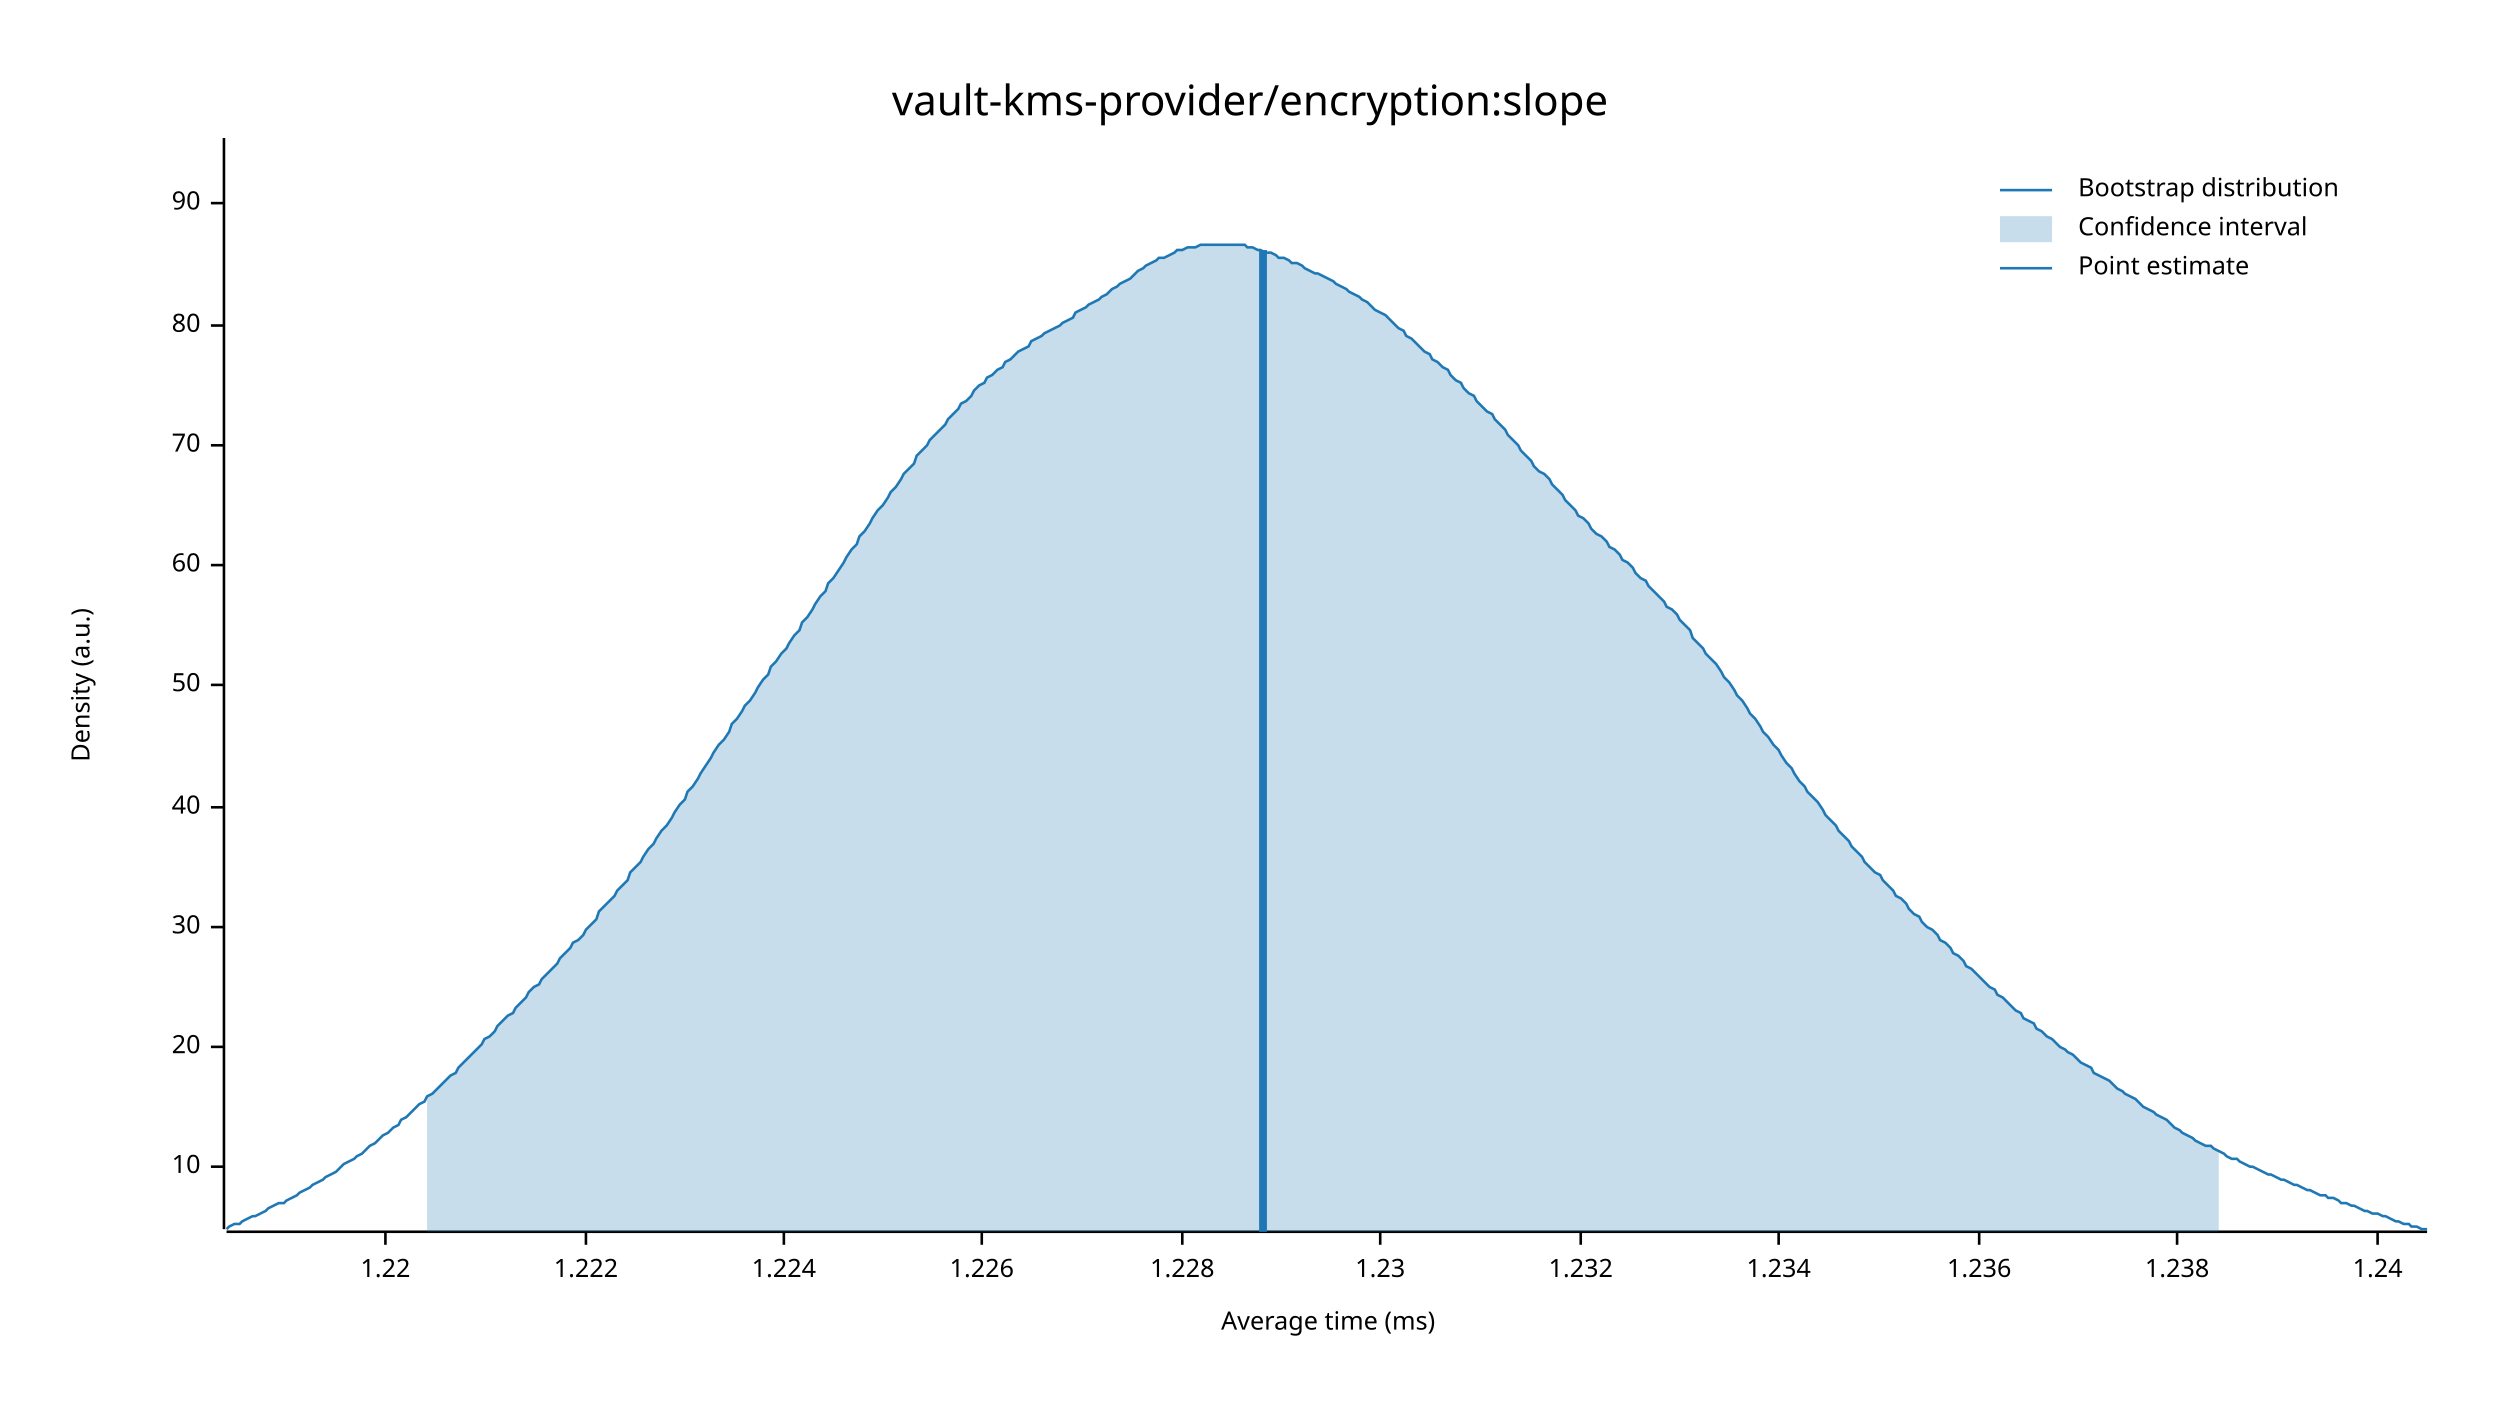
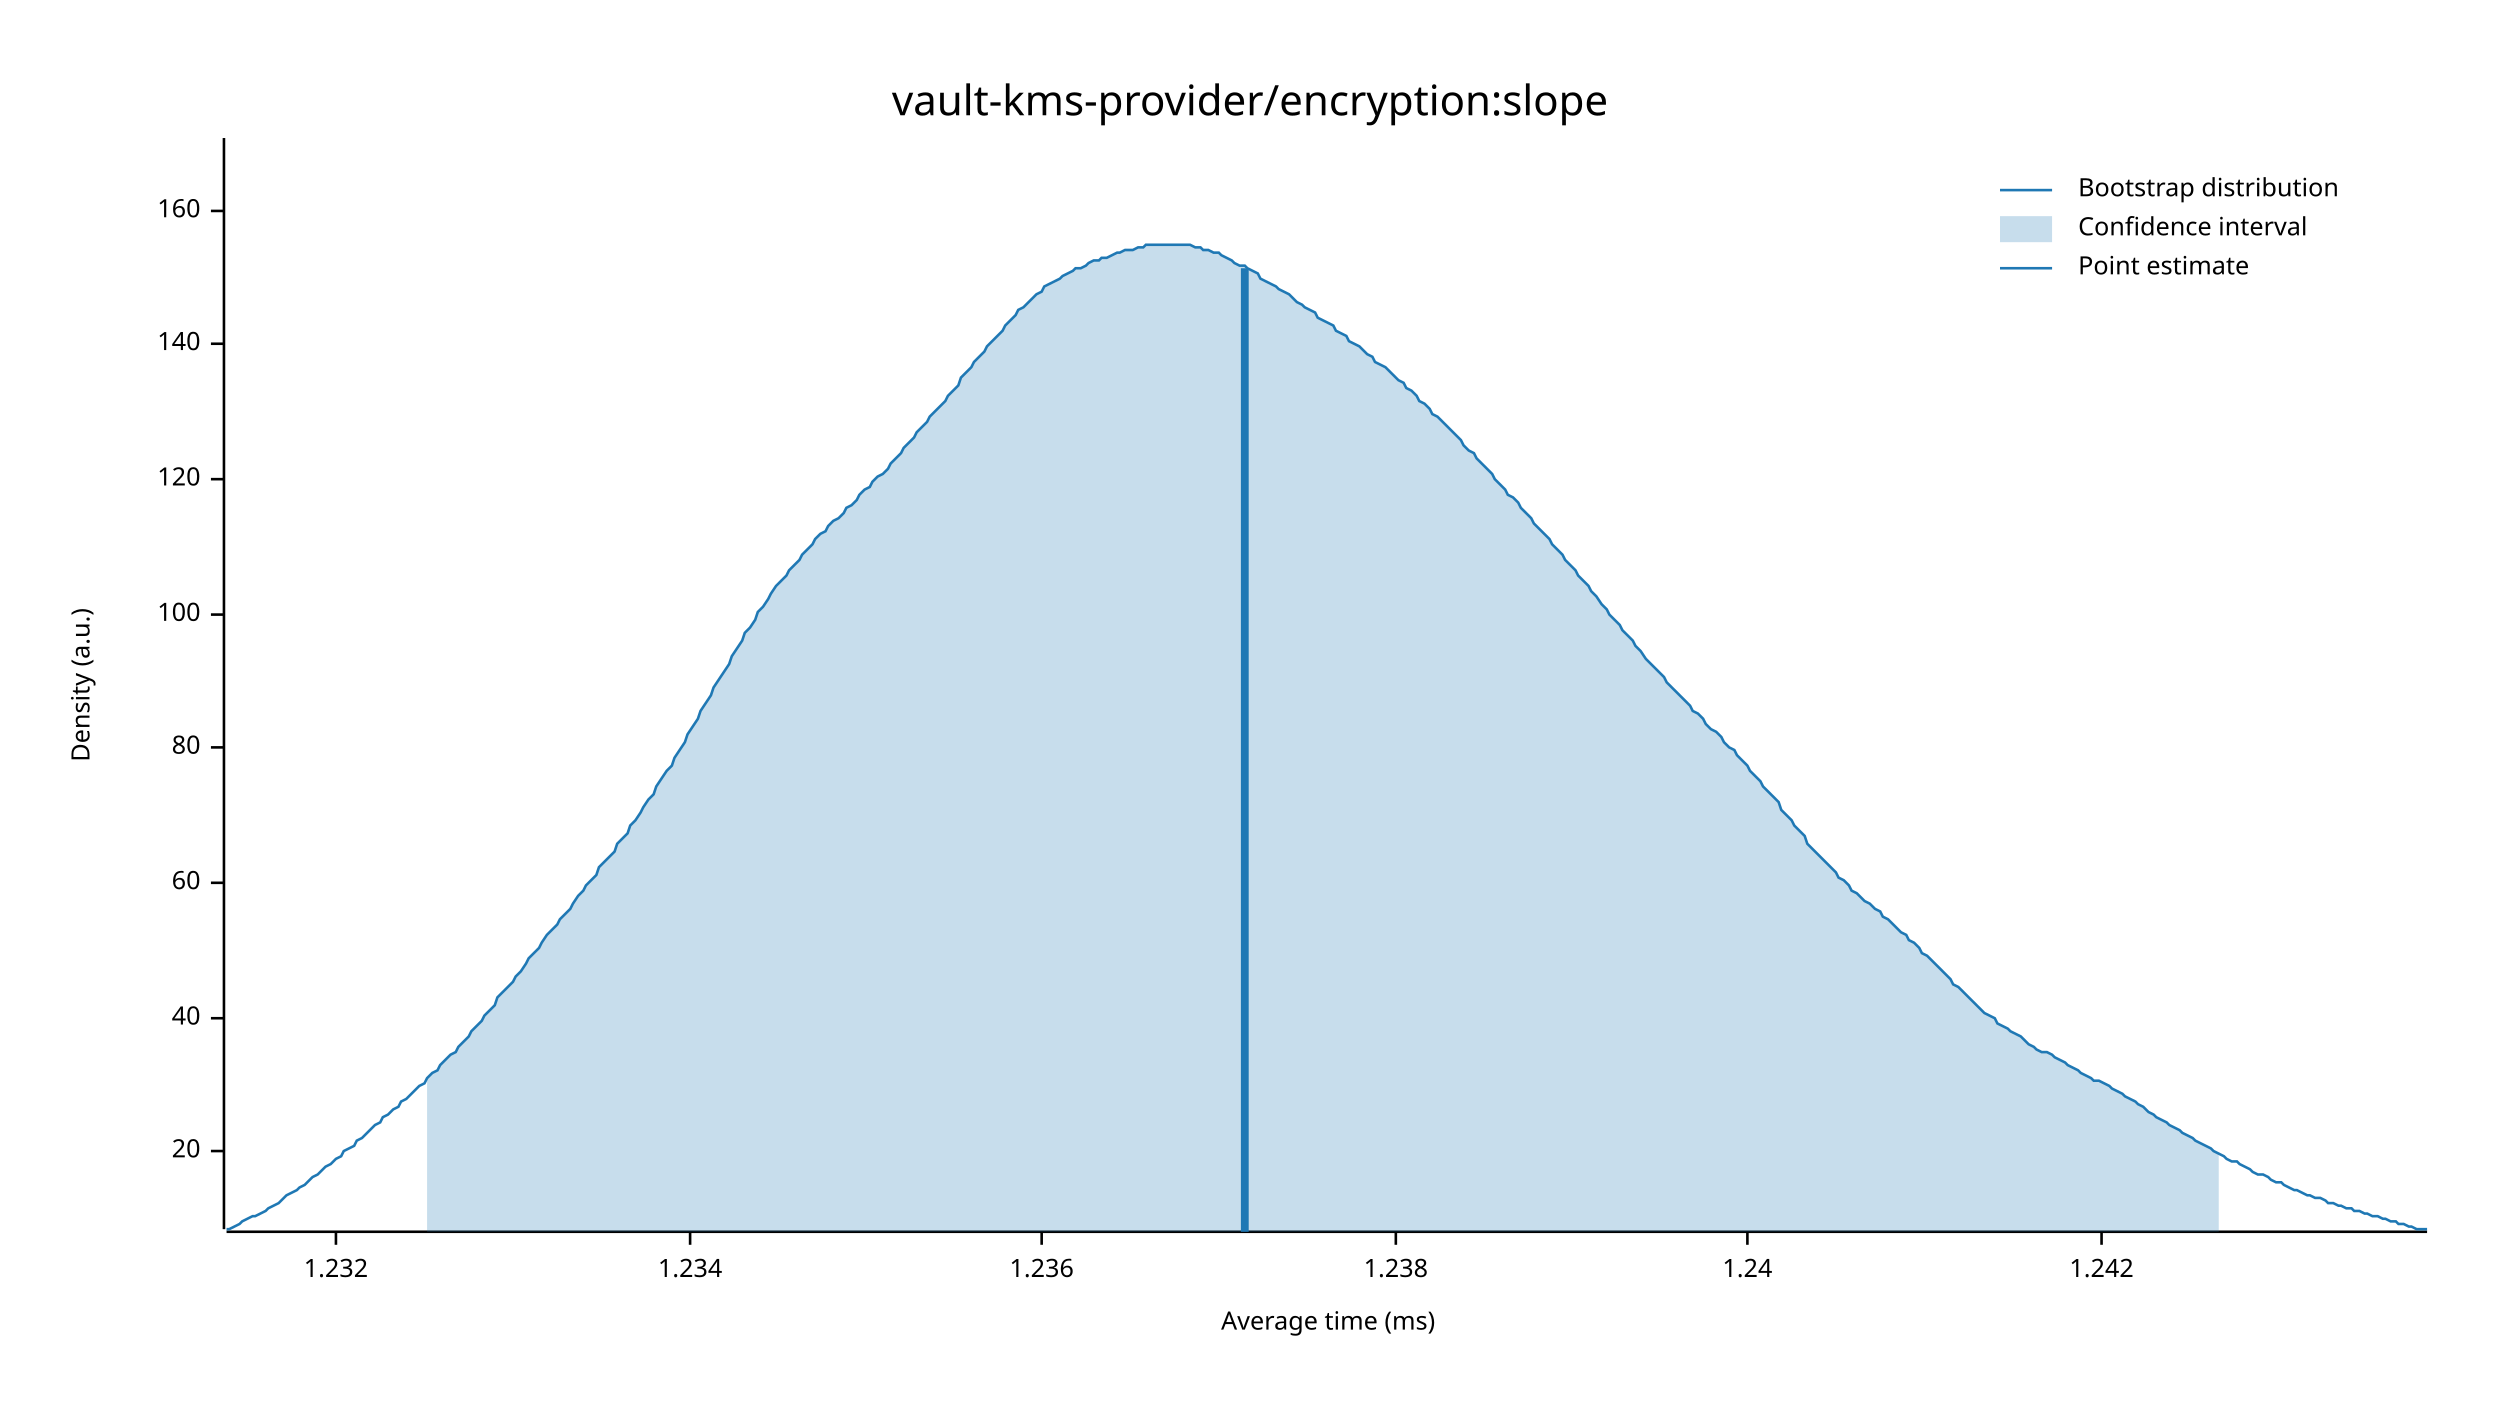
<svg xmlns="http://www.w3.org/2000/svg" width="960" height="540" viewBox="0 0 960 540">
  <text x="480" y="32" dy="0.76em" text-anchor="middle" font-family="sans-serif" font-size="16.129" opacity="1" fill="#000000">
vault-kms-provider/encryption:slope
</text>
  <text x="27" y="263" dy="0.76em" text-anchor="middle" font-family="sans-serif" font-size="9.677" opacity="1" fill="#000000" transform="rotate(270, 27, 263)">
Density (a.u.)
</text>
  <text x="510" y="513" dy="-0.5ex" text-anchor="middle" font-family="sans-serif" font-size="9.677" opacity="1" fill="#000000">
Average time (ms)
</text>
  <polyline fill="none" opacity="1" stroke="#000000" stroke-width="1" points="86,53 86,472 " />
-   <text x="77" y="448" dy="0.5ex" text-anchor="end" font-family="sans-serif" font-size="9.677" opacity="1" fill="#000000">
- 10
- </text>
-   <polyline fill="none" opacity="1" stroke="#000000" stroke-width="1" points="81,448 86,448 " />
-   <text x="77" y="402" dy="0.5ex" text-anchor="end" font-family="sans-serif" font-size="9.677" opacity="1" fill="#000000">
+   <text x="77" y="442" dy="0.5ex" text-anchor="end" font-family="sans-serif" font-size="9.677" opacity="1" fill="#000000">
20
</text>
-   <polyline fill="none" opacity="1" stroke="#000000" stroke-width="1" points="81,402 86,402 " />
-   <text x="77" y="356" dy="0.5ex" text-anchor="end" font-family="sans-serif" font-size="9.677" opacity="1" fill="#000000">
- 30
- </text>
-   <polyline fill="none" opacity="1" stroke="#000000" stroke-width="1" points="81,356 86,356 " />
-   <text x="77" y="310" dy="0.5ex" text-anchor="end" font-family="sans-serif" font-size="9.677" opacity="1" fill="#000000">
+   <polyline fill="none" opacity="1" stroke="#000000" stroke-width="1" points="81,442 86,442 " />
+   <text x="77" y="391" dy="0.5ex" text-anchor="end" font-family="sans-serif" font-size="9.677" opacity="1" fill="#000000">
40
</text>
-   <polyline fill="none" opacity="1" stroke="#000000" stroke-width="1" points="81,310 86,310 " />
-   <text x="77" y="263" dy="0.5ex" text-anchor="end" font-family="sans-serif" font-size="9.677" opacity="1" fill="#000000">
- 50
- </text>
-   <polyline fill="none" opacity="1" stroke="#000000" stroke-width="1" points="81,263 86,263 " />
-   <text x="77" y="217" dy="0.5ex" text-anchor="end" font-family="sans-serif" font-size="9.677" opacity="1" fill="#000000">
+   <polyline fill="none" opacity="1" stroke="#000000" stroke-width="1" points="81,391 86,391 " />
+   <text x="77" y="339" dy="0.5ex" text-anchor="end" font-family="sans-serif" font-size="9.677" opacity="1" fill="#000000">
60
</text>
-   <polyline fill="none" opacity="1" stroke="#000000" stroke-width="1" points="81,217 86,217 " />
-   <text x="77" y="171" dy="0.5ex" text-anchor="end" font-family="sans-serif" font-size="9.677" opacity="1" fill="#000000">
- 70
- </text>
-   <polyline fill="none" opacity="1" stroke="#000000" stroke-width="1" points="81,171 86,171 " />
-   <text x="77" y="125" dy="0.5ex" text-anchor="end" font-family="sans-serif" font-size="9.677" opacity="1" fill="#000000">
+   <polyline fill="none" opacity="1" stroke="#000000" stroke-width="1" points="81,339 86,339 " />
+   <text x="77" y="287" dy="0.5ex" text-anchor="end" font-family="sans-serif" font-size="9.677" opacity="1" fill="#000000">
80
</text>
-   <polyline fill="none" opacity="1" stroke="#000000" stroke-width="1" points="81,125 86,125 " />
-   <text x="77" y="78" dy="0.5ex" text-anchor="end" font-family="sans-serif" font-size="9.677" opacity="1" fill="#000000">
- 90
+   <polyline fill="none" opacity="1" stroke="#000000" stroke-width="1" points="81,287 86,287 " />
+   <text x="77" y="236" dy="0.5ex" text-anchor="end" font-family="sans-serif" font-size="9.677" opacity="1" fill="#000000">
+ 100
</text>
-   <polyline fill="none" opacity="1" stroke="#000000" stroke-width="1" points="81,78 86,78 " />
+   <polyline fill="none" opacity="1" stroke="#000000" stroke-width="1" points="81,236 86,236 " />
+   <text x="77" y="184" dy="0.5ex" text-anchor="end" font-family="sans-serif" font-size="9.677" opacity="1" fill="#000000">
+ 120
+ </text>
+   <polyline fill="none" opacity="1" stroke="#000000" stroke-width="1" points="81,184 86,184 " />
+   <text x="77" y="132" dy="0.5ex" text-anchor="end" font-family="sans-serif" font-size="9.677" opacity="1" fill="#000000">
+ 140
+ </text>
+   <polyline fill="none" opacity="1" stroke="#000000" stroke-width="1" points="81,132 86,132 " />
+   <text x="77" y="81" dy="0.5ex" text-anchor="end" font-family="sans-serif" font-size="9.677" opacity="1" fill="#000000">
+ 160
+ </text>
+   <polyline fill="none" opacity="1" stroke="#000000" stroke-width="1" points="81,81 86,81 " />
  <polyline fill="none" opacity="1" stroke="#000000" stroke-width="1" points="87,473 932,473 " />
-   <text x="148" y="483" dy="0.76em" text-anchor="middle" font-family="sans-serif" font-size="9.677" opacity="1" fill="#000000">
- 1.22
- </text>
-   <polyline fill="none" opacity="1" stroke="#000000" stroke-width="1" points="148,473 148,478 " />
-   <text x="225" y="483" dy="0.76em" text-anchor="middle" font-family="sans-serif" font-size="9.677" opacity="1" fill="#000000">
- 1.222
- </text>
-   <polyline fill="none" opacity="1" stroke="#000000" stroke-width="1" points="225,473 225,478 " />
-   <text x="301" y="483" dy="0.76em" text-anchor="middle" font-family="sans-serif" font-size="9.677" opacity="1" fill="#000000">
- 1.224
- </text>
-   <polyline fill="none" opacity="1" stroke="#000000" stroke-width="1" points="301,473 301,478 " />
-   <text x="377" y="483" dy="0.76em" text-anchor="middle" font-family="sans-serif" font-size="9.677" opacity="1" fill="#000000">
- 1.226
- </text>
-   <polyline fill="none" opacity="1" stroke="#000000" stroke-width="1" points="377,473 377,478 " />
-   <text x="454" y="483" dy="0.76em" text-anchor="middle" font-family="sans-serif" font-size="9.677" opacity="1" fill="#000000">
- 1.228
- </text>
-   <polyline fill="none" opacity="1" stroke="#000000" stroke-width="1" points="454,473 454,478 " />
-   <text x="530" y="483" dy="0.76em" text-anchor="middle" font-family="sans-serif" font-size="9.677" opacity="1" fill="#000000">
- 1.23
- </text>
-   <polyline fill="none" opacity="1" stroke="#000000" stroke-width="1" points="530,473 530,478 " />
-   <text x="607" y="483" dy="0.76em" text-anchor="middle" font-family="sans-serif" font-size="9.677" opacity="1" fill="#000000">
+   <text x="129" y="483" dy="0.76em" text-anchor="middle" font-family="sans-serif" font-size="9.677" opacity="1" fill="#000000">
1.232
</text>
-   <polyline fill="none" opacity="1" stroke="#000000" stroke-width="1" points="607,473 607,478 " />
-   <text x="683" y="483" dy="0.76em" text-anchor="middle" font-family="sans-serif" font-size="9.677" opacity="1" fill="#000000">
+   <polyline fill="none" opacity="1" stroke="#000000" stroke-width="1" points="129,473 129,478 " />
+   <text x="265" y="483" dy="0.76em" text-anchor="middle" font-family="sans-serif" font-size="9.677" opacity="1" fill="#000000">
1.234
</text>
-   <polyline fill="none" opacity="1" stroke="#000000" stroke-width="1" points="683,473 683,478 " />
-   <text x="760" y="483" dy="0.76em" text-anchor="middle" font-family="sans-serif" font-size="9.677" opacity="1" fill="#000000">
+   <polyline fill="none" opacity="1" stroke="#000000" stroke-width="1" points="265,473 265,478 " />
+   <text x="400" y="483" dy="0.76em" text-anchor="middle" font-family="sans-serif" font-size="9.677" opacity="1" fill="#000000">
1.236
</text>
-   <polyline fill="none" opacity="1" stroke="#000000" stroke-width="1" points="760,473 760,478 " />
-   <text x="836" y="483" dy="0.76em" text-anchor="middle" font-family="sans-serif" font-size="9.677" opacity="1" fill="#000000">
+   <polyline fill="none" opacity="1" stroke="#000000" stroke-width="1" points="400,473 400,478 " />
+   <text x="536" y="483" dy="0.76em" text-anchor="middle" font-family="sans-serif" font-size="9.677" opacity="1" fill="#000000">
1.238
</text>
-   <polyline fill="none" opacity="1" stroke="#000000" stroke-width="1" points="836,473 836,478 " />
-   <text x="913" y="483" dy="0.76em" text-anchor="middle" font-family="sans-serif" font-size="9.677" opacity="1" fill="#000000">
+   <polyline fill="none" opacity="1" stroke="#000000" stroke-width="1" points="536,473 536,478 " />
+   <text x="671" y="483" dy="0.76em" text-anchor="middle" font-family="sans-serif" font-size="9.677" opacity="1" fill="#000000">
1.24
</text>
-   <polyline fill="none" opacity="1" stroke="#000000" stroke-width="1" points="913,473 913,478 " />
-   <polyline fill="none" opacity="1" stroke="#1F78B4" stroke-width="1" points="87,472 88,471 90,470 92,470 93,469 95,468 97,467 98,467 100,466 102,465 103,464 105,463 107,462 109,462 110,461 112,460 114,459 115,458 117,457 119,456 120,455 122,454 124,453 125,452 127,451 129,450 131,448 132,447 134,446 136,445 137,444 139,443 141,441 142,440 144,439 146,437 147,436 149,435 151,433 153,432 154,430 156,429 158,427 159,426 161,424 163,423 164,421 166,420 168,418 169,417 171,415 173,413 175,412 176,410 178,408 180,406 181,405 183,403 185,401 186,399 188,398 190,396 191,394 193,392 195,390 197,389 198,387 200,385 202,383 203,381 205,379 207,378 208,376 210,374 212,372 214,370 215,368 217,366 219,364 220,362 222,361 224,359 225,357 227,355 229,353 230,350 232,348 234,346 236,344 237,342 239,340 241,338 242,335 244,333 246,331 247,329 249,326 251,324 252,322 254,319 256,317 258,314 259,312 261,309 263,307 264,304 266,302 268,299 269,297 271,294 273,291 274,289 276,286 278,284 280,281 281,278 283,276 285,273 286,271 288,269 290,266 291,264 293,261 295,259 296,256 298,254 300,251 302,249 303,247 305,244 307,242 308,239 310,237 312,234 313,232 315,229 317,227 318,224 320,222 322,219 324,216 325,214 327,211 329,209 330,206 332,204 334,201 335,199 337,196 339,194 341,191 342,189 344,187 346,184 347,182 349,180 351,178 352,175 354,173 356,171 357,169 359,167 361,165 363,163 364,161 366,159 368,157 369,155 371,154 373,152 374,150 376,148 378,147 379,145 381,144 383,142 385,141 386,139 388,138 390,136 391,135 393,134 395,133 396,131 398,130 400,129 401,128 403,127 405,126 407,125 408,124 410,123 412,122 413,120 415,119 417,118 418,117 420,116 422,115 423,114 425,113 427,111 429,110 430,109 432,108 434,107 435,106 437,104 439,103 440,102 442,101 444,100 445,99 447,99 449,98 451,97 452,96 454,96 456,95 457,95 459,95 461,94 462,94 464,94 466,94 468,94 469,94 471,94 473,94 474,94 476,94 478,94 479,95 481,95 483,96 484,96 486,97 488,97 490,98 491,99 493,99 495,100 496,101 498,101 500,102 501,103 503,104 505,105 506,105 508,106 510,107 512,108 513,109 515,110 517,111 518,112 520,113 522,114 523,115 525,116 527,118 528,119 530,120 532,121 534,123 535,124 537,126 539,127 540,129 542,130 544,132 545,133 547,135 549,136 550,138 552,139 554,141 556,142 557,144 559,146 561,147 562,149 564,151 566,152 567,154 569,156 571,158 573,159 574,161 576,163 578,165 579,167 581,169 583,171 584,173 586,175 588,177 589,179 591,181 593,182 595,184 596,186 598,188 600,190 601,192 603,194 605,196 606,198 608,199 610,201 611,203 613,205 615,206 617,208 618,210 620,211 622,213 623,215 625,216 627,218 628,220 630,222 632,223 633,225 635,227 637,229 639,231 640,233 642,234 644,236 645,238 647,240 649,242 650,245 652,247 654,249 655,251 657,253 659,255 661,258 662,260 664,262 666,265 667,267 669,269 671,272 672,274 674,276 676,279 677,281 679,283 681,286 683,288 684,290 686,293 688,295 689,297 691,300 693,302 694,304 696,306 698,308 700,311 701,313 703,315 705,317 706,319 708,321 710,323 711,325 713,327 715,329 716,331 718,333 720,335 722,336 723,338 725,340 727,342 728,344 730,345 732,347 733,349 735,351 737,352 738,354 740,356 742,357 744,359 745,361 747,362 749,364 750,366 752,367 754,369 755,371 757,372 759,374 760,375 762,377 764,379 766,380 767,382 769,383 771,385 772,386 774,388 776,389 777,391 779,392 781,393 782,395 784,396 786,398 788,399 789,400 791,402 793,403 794,404 796,405 798,407 799,408 801,409 803,410 804,412 806,413 808,414 810,415 811,416 813,418 815,419 816,420 818,421 820,422 821,423 823,425 825,426 827,427 828,428 830,429 832,430 833,431 835,433 837,434 838,435 840,436 842,437 843,438 845,439 847,440 849,440 850,441 852,442 854,443 855,444 857,445 859,445 860,446 862,447 864,448 865,448 867,449 869,450 871,451 872,451 874,452 876,453 877,453 879,454 881,455 882,455 884,456 886,457 887,457 889,458 891,459 893,459 894,460 896,460 898,461 899,462 901,462 903,463 904,463 906,464 908,465 909,465 911,466 913,466 915,467 916,467 918,468 920,469 921,469 923,470 925,470 926,471 928,471 930,472 932,472 " />
-   <polygon opacity="0.25" fill="#1F78B4" points="164,421 166,420 168,418 169,417 171,415 173,413 175,412 176,410 178,408 180,406 181,405 183,403 185,401 186,399 188,398 190,396 191,394 193,392 195,390 197,389 198,387 200,385 202,383 203,381 205,379 207,378 208,376 210,374 212,372 214,370 215,368 217,366 219,364 220,362 222,361 224,359 225,357 227,355 229,353 230,350 232,348 234,346 236,344 237,342 239,340 241,338 242,335 244,333 246,331 247,329 249,326 251,324 252,322 254,319 256,317 258,314 259,312 261,309 263,307 264,304 266,302 268,299 269,297 271,294 273,291 274,289 276,286 278,284 280,281 281,278 283,276 285,273 286,271 288,269 290,266 291,264 293,261 295,259 296,256 298,254 300,251 302,249 303,247 305,244 307,242 308,239 310,237 312,234 313,232 315,229 317,227 318,224 320,222 322,219 324,216 325,214 327,211 329,209 330,206 332,204 334,201 335,199 337,196 339,194 341,191 342,189 344,187 346,184 347,182 349,180 351,178 352,175 354,173 356,171 357,169 359,167 361,165 363,163 364,161 366,159 368,157 369,155 371,154 373,152 374,150 376,148 378,147 379,145 381,144 383,142 385,141 386,139 388,138 390,136 391,135 393,134 395,133 396,131 398,130 400,129 401,128 403,127 405,126 407,125 408,124 410,123 412,122 413,120 415,119 417,118 418,117 420,116 422,115 423,114 425,113 427,111 429,110 430,109 432,108 434,107 435,106 437,104 439,103 440,102 442,101 444,100 445,99 447,99 449,98 451,97 452,96 454,96 456,95 457,95 459,95 461,94 462,94 464,94 466,94 468,94 469,94 471,94 473,94 474,94 476,94 478,94 479,95 481,95 483,96 484,96 486,97 488,97 490,98 491,99 493,99 495,100 496,101 498,101 500,102 501,103 503,104 505,105 506,105 508,106 510,107 512,108 513,109 515,110 517,111 518,112 520,113 522,114 523,115 525,116 527,118 528,119 530,120 532,121 534,123 535,124 537,126 539,127 540,129 542,130 544,132 545,133 547,135 549,136 550,138 552,139 554,141 556,142 557,144 559,146 561,147 562,149 564,151 566,152 567,154 569,156 571,158 573,159 574,161 576,163 578,165 579,167 581,169 583,171 584,173 586,175 588,177 589,179 591,181 593,182 595,184 596,186 598,188 600,190 601,192 603,194 605,196 606,198 608,199 610,201 611,203 613,205 615,206 617,208 618,210 620,211 622,213 623,215 625,216 627,218 628,220 630,222 632,223 633,225 635,227 637,229 639,231 640,233 642,234 644,236 645,238 647,240 649,242 650,245 652,247 654,249 655,251 657,253 659,255 661,258 662,260 664,262 666,265 667,267 669,269 671,272 672,274 674,276 676,279 677,281 679,283 681,286 683,288 684,290 686,293 688,295 689,297 691,300 693,302 694,304 696,306 698,308 700,311 701,313 703,315 705,317 706,319 708,321 710,323 711,325 713,327 715,329 716,331 718,333 720,335 722,336 723,338 725,340 727,342 728,344 730,345 732,347 733,349 735,351 737,352 738,354 740,356 742,357 744,359 745,361 747,362 749,364 750,366 752,367 754,369 755,371 757,372 759,374 760,375 762,377 764,379 766,380 767,382 769,383 771,385 772,386 774,388 776,389 777,391 779,392 781,393 782,395 784,396 786,398 788,399 789,400 791,402 793,403 794,404 796,405 798,407 799,408 801,409 803,410 804,412 806,413 808,414 810,415 811,416 813,418 815,419 816,420 818,421 820,422 821,423 823,425 825,426 827,427 828,428 830,429 832,430 833,431 835,433 837,434 838,435 840,436 842,437 843,438 845,439 847,440 849,440 850,441 852,442 852,473 164,473 " />
-   <polyline fill="none" opacity="1" stroke="#1F78B4" stroke-width="3" points="485,473 485,96 " />
+   <polyline fill="none" opacity="1" stroke="#000000" stroke-width="1" points="671,473 671,478 " />
+   <text x="807" y="483" dy="0.76em" text-anchor="middle" font-family="sans-serif" font-size="9.677" opacity="1" fill="#000000">
+ 1.242
+ </text>
+   <polyline fill="none" opacity="1" stroke="#000000" stroke-width="1" points="807,473 807,478 " />
+   <polyline fill="none" opacity="1" stroke="#1F78B4" stroke-width="1" points="87,472 88,472 90,471 92,470 93,469 95,468 97,467 98,467 100,466 102,465 103,464 105,463 107,462 109,460 110,459 112,458 114,457 115,456 117,455 119,453 120,452 122,451 124,449 125,448 127,447 129,445 131,444 132,442 134,441 136,440 137,438 139,437 141,435 142,434 144,432 146,431 147,429 149,428 151,426 153,425 154,423 156,422 158,420 159,419 161,417 163,416 164,414 166,412 168,411 169,409 171,407 173,405 175,404 176,402 178,400 180,398 181,396 183,394 185,392 186,390 188,388 190,386 191,383 193,381 195,379 197,377 198,375 200,373 202,370 203,368 205,366 207,364 208,362 210,359 212,357 214,355 215,353 217,351 219,349 220,347 222,344 224,342 225,340 227,338 229,336 230,333 232,331 234,329 236,327 237,324 239,322 241,320 242,317 244,315 246,312 247,310 249,307 251,305 252,302 254,299 256,296 258,294 259,291 261,288 263,285 264,282 266,279 268,276 269,273 271,270 273,267 274,264 276,261 278,258 280,255 281,252 283,249 285,246 286,243 288,241 290,238 291,235 293,233 295,230 296,228 298,225 300,223 302,221 303,219 305,217 307,215 308,213 310,211 312,209 313,207 315,205 317,204 318,202 320,200 322,199 324,197 325,195 327,194 329,192 330,190 332,188 334,187 335,185 337,183 339,182 341,180 342,178 344,176 346,174 347,172 349,170 351,168 352,166 354,164 356,162 357,160 359,158 361,156 363,154 364,152 366,150 368,148 369,145 371,143 373,141 374,139 376,137 378,135 379,133 381,131 383,129 385,127 386,125 388,123 390,121 391,119 393,118 395,116 396,115 398,113 400,112 401,110 403,109 405,108 407,107 408,106 410,105 412,104 413,103 415,103 417,102 418,101 420,100 422,100 423,99 425,99 427,98 429,97 430,97 432,96 434,96 435,96 437,95 439,95 440,94 442,94 444,94 445,94 447,94 449,94 451,94 452,94 454,94 456,94 457,94 459,95 461,95 462,96 464,96 466,97 468,97 469,98 471,99 473,100 474,101 476,102 478,102 479,103 481,104 483,105 484,107 486,108 488,109 490,110 491,111 493,112 495,113 496,114 498,116 500,117 501,118 503,119 505,120 506,122 508,123 510,124 512,125 513,127 515,128 517,129 518,131 520,132 522,133 523,134 525,136 527,137 528,139 530,140 532,141 534,143 535,144 537,146 539,147 540,149 542,150 544,152 545,154 547,155 549,157 550,159 552,160 554,162 556,164 557,165 559,167 561,169 562,171 564,173 566,174 567,176 569,178 571,180 573,182 574,184 576,186 578,188 579,190 581,191 583,193 584,195 586,197 588,199 589,201 591,203 593,205 595,207 596,209 598,211 600,213 601,215 603,217 605,219 606,221 608,223 610,225 611,227 613,229 615,232 617,234 618,236 620,238 622,240 623,242 625,244 627,246 628,248 630,250 632,253 633,254 635,256 637,258 639,260 640,262 642,264 644,266 645,267 647,269 649,271 650,273 652,274 654,276 655,278 657,280 659,281 661,283 662,285 664,287 666,288 667,290 669,292 671,294 672,296 674,298 676,300 677,302 679,304 681,306 683,308 684,311 686,313 688,315 689,317 691,319 693,321 694,324 696,326 698,328 700,330 701,331 703,333 705,335 706,337 708,338 710,340 711,342 713,343 715,345 716,346 718,347 720,349 722,350 723,352 725,353 727,355 728,356 730,358 732,359 733,361 735,362 737,364 738,366 740,367 742,369 744,371 745,372 747,374 749,376 750,378 752,379 754,381 755,382 757,384 759,386 760,387 762,389 764,390 766,391 767,393 769,394 771,395 772,396 774,397 776,398 777,399 779,401 781,402 782,403 784,404 786,404 788,405 789,406 791,407 793,408 794,409 796,410 798,411 799,412 801,413 803,414 804,415 806,415 808,416 810,417 811,418 813,419 815,420 816,421 818,422 820,423 821,424 823,425 825,427 827,428 828,429 830,430 832,431 833,432 835,433 837,434 838,435 840,436 842,437 843,438 845,439 847,440 849,441 850,442 852,443 854,444 855,445 857,446 859,446 860,447 862,448 864,449 865,450 867,451 869,451 871,452 872,453 874,454 876,454 877,455 879,456 881,457 882,457 884,458 886,459 887,459 889,460 891,460 893,461 894,462 896,462 898,463 899,463 901,464 903,464 904,465 906,465 908,466 909,466 911,467 913,467 915,468 916,468 918,469 920,469 921,470 923,470 925,471 926,471 928,472 930,472 932,472 " />
+   <polygon opacity="0.25" fill="#1F78B4" points="164,414 166,412 168,411 169,409 171,407 173,405 175,404 176,402 178,400 180,398 181,396 183,394 185,392 186,390 188,388 190,386 191,383 193,381 195,379 197,377 198,375 200,373 202,370 203,368 205,366 207,364 208,362 210,359 212,357 214,355 215,353 217,351 219,349 220,347 222,344 224,342 225,340 227,338 229,336 230,333 232,331 234,329 236,327 237,324 239,322 241,320 242,317 244,315 246,312 247,310 249,307 251,305 252,302 254,299 256,296 258,294 259,291 261,288 263,285 264,282 266,279 268,276 269,273 271,270 273,267 274,264 276,261 278,258 280,255 281,252 283,249 285,246 286,243 288,241 290,238 291,235 293,233 295,230 296,228 298,225 300,223 302,221 303,219 305,217 307,215 308,213 310,211 312,209 313,207 315,205 317,204 318,202 320,200 322,199 324,197 325,195 327,194 329,192 330,190 332,188 334,187 335,185 337,183 339,182 341,180 342,178 344,176 346,174 347,172 349,170 351,168 352,166 354,164 356,162 357,160 359,158 361,156 363,154 364,152 366,150 368,148 369,145 371,143 373,141 374,139 376,137 378,135 379,133 381,131 383,129 385,127 386,125 388,123 390,121 391,119 393,118 395,116 396,115 398,113 400,112 401,110 403,109 405,108 407,107 408,106 410,105 412,104 413,103 415,103 417,102 418,101 420,100 422,100 423,99 425,99 427,98 429,97 430,97 432,96 434,96 435,96 437,95 439,95 440,94 442,94 444,94 445,94 447,94 449,94 451,94 452,94 454,94 456,94 457,94 459,95 461,95 462,96 464,96 466,97 468,97 469,98 471,99 473,100 474,101 476,102 478,102 479,103 481,104 483,105 484,107 486,108 488,109 490,110 491,111 493,112 495,113 496,114 498,116 500,117 501,118 503,119 505,120 506,122 508,123 510,124 512,125 513,127 515,128 517,129 518,131 520,132 522,133 523,134 525,136 527,137 528,139 530,140 532,141 534,143 535,144 537,146 539,147 540,149 542,150 544,152 545,154 547,155 549,157 550,159 552,160 554,162 556,164 557,165 559,167 561,169 562,171 564,173 566,174 567,176 569,178 571,180 573,182 574,184 576,186 578,188 579,190 581,191 583,193 584,195 586,197 588,199 589,201 591,203 593,205 595,207 596,209 598,211 600,213 601,215 603,217 605,219 606,221 608,223 610,225 611,227 613,229 615,232 617,234 618,236 620,238 622,240 623,242 625,244 627,246 628,248 630,250 632,253 633,254 635,256 637,258 639,260 640,262 642,264 644,266 645,267 647,269 649,271 650,273 652,274 654,276 655,278 657,280 659,281 661,283 662,285 664,287 666,288 667,290 669,292 671,294 672,296 674,298 676,300 677,302 679,304 681,306 683,308 684,311 686,313 688,315 689,317 691,319 693,321 694,324 696,326 698,328 700,330 701,331 703,333 705,335 706,337 708,338 710,340 711,342 713,343 715,345 716,346 718,347 720,349 722,350 723,352 725,353 727,355 728,356 730,358 732,359 733,361 735,362 737,364 738,366 740,367 742,369 744,371 745,372 747,374 749,376 750,378 752,379 754,381 755,382 757,384 759,386 760,387 762,389 764,390 766,391 767,393 769,394 771,395 772,396 774,397 776,398 777,399 779,401 781,402 782,403 784,404 786,404 788,405 789,406 791,407 793,408 794,409 796,410 798,411 799,412 801,413 803,414 804,415 806,415 808,416 810,417 811,418 813,419 815,420 816,421 818,422 820,423 821,424 823,425 825,427 827,428 828,429 830,430 832,431 833,432 835,433 837,434 838,435 840,436 842,437 843,438 845,439 847,440 849,441 850,442 852,443 852,473 164,473 " />
+   <polyline fill="none" opacity="1" stroke="#1F78B4" stroke-width="3" points="478,473 478,103 " />
  <text x="798" y="68" dy="0.76em" text-anchor="start" font-family="sans-serif" font-size="9.677" opacity="1" fill="#000000">
Bootstrap distribution
</text>
  <text x="798" y="83" dy="0.76em" text-anchor="start" font-family="sans-serif" font-size="9.677" opacity="1" fill="#000000">
Confidence interval
</text>
  <text x="798" y="98" dy="0.76em" text-anchor="start" font-family="sans-serif" font-size="9.677" opacity="1" fill="#000000">
Point estimate
</text>
  <polyline fill="none" opacity="1" stroke="#1F78B4" stroke-width="1" points="768,73 788,73 " />
  <rect x="768" y="83" width="20" height="10" opacity="0.25" fill="#1F78B4" stroke="none" />
  <polyline fill="none" opacity="1" stroke="#1F78B4" stroke-width="1" points="768,103 788,103 " />
</svg>
